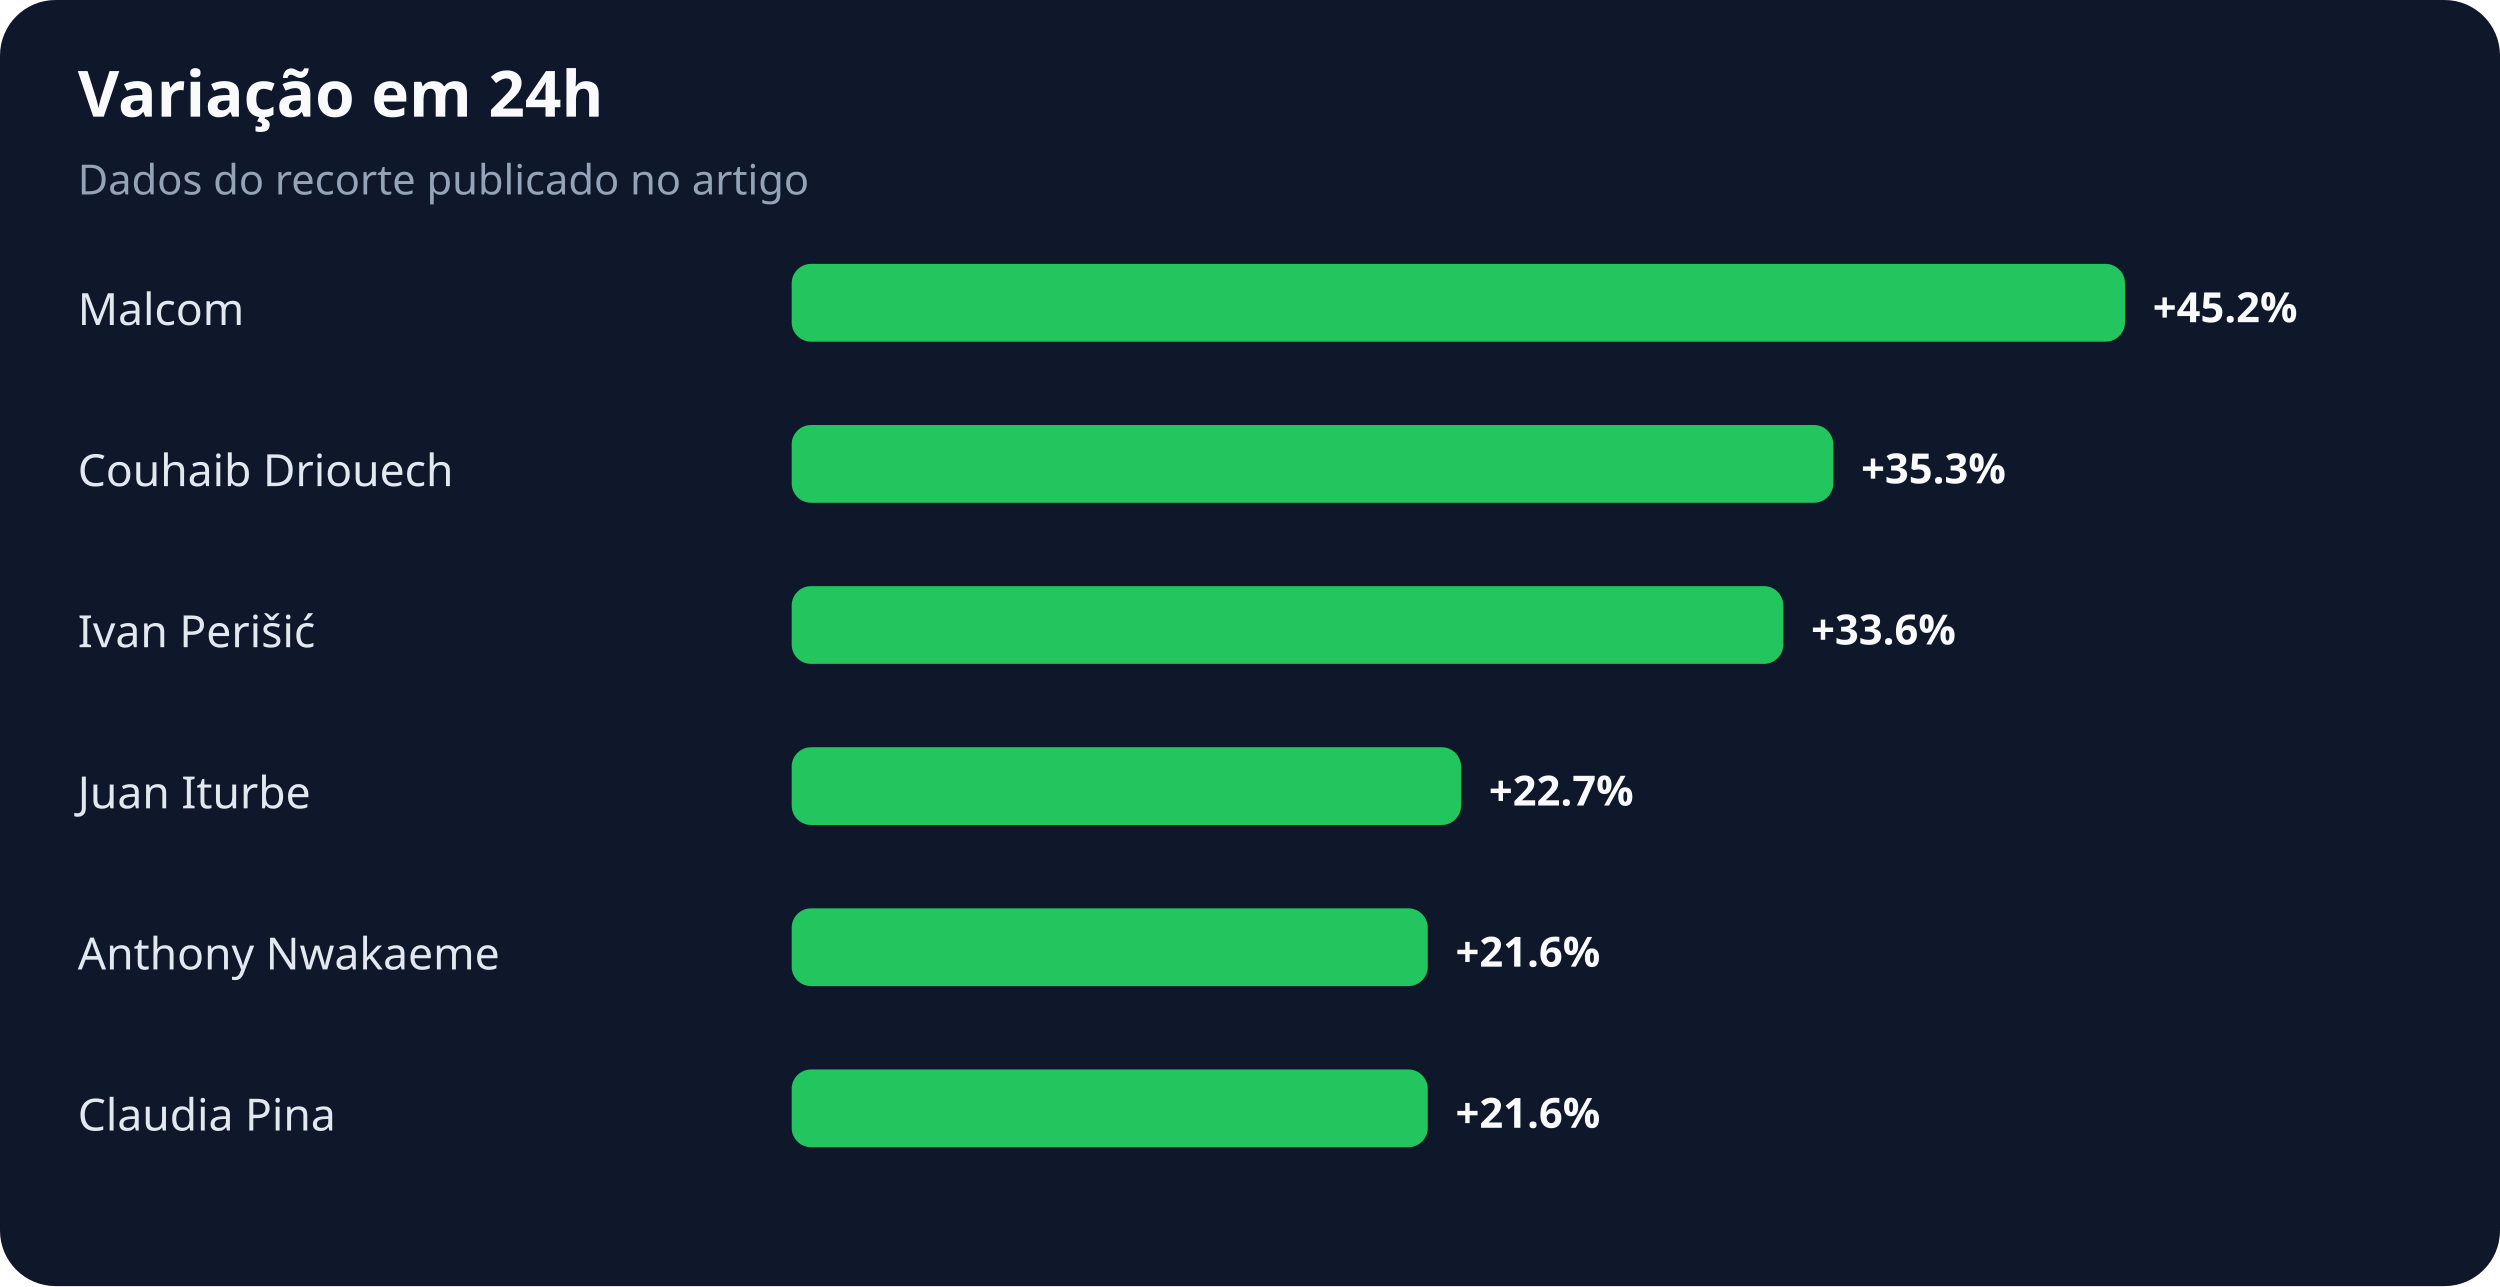
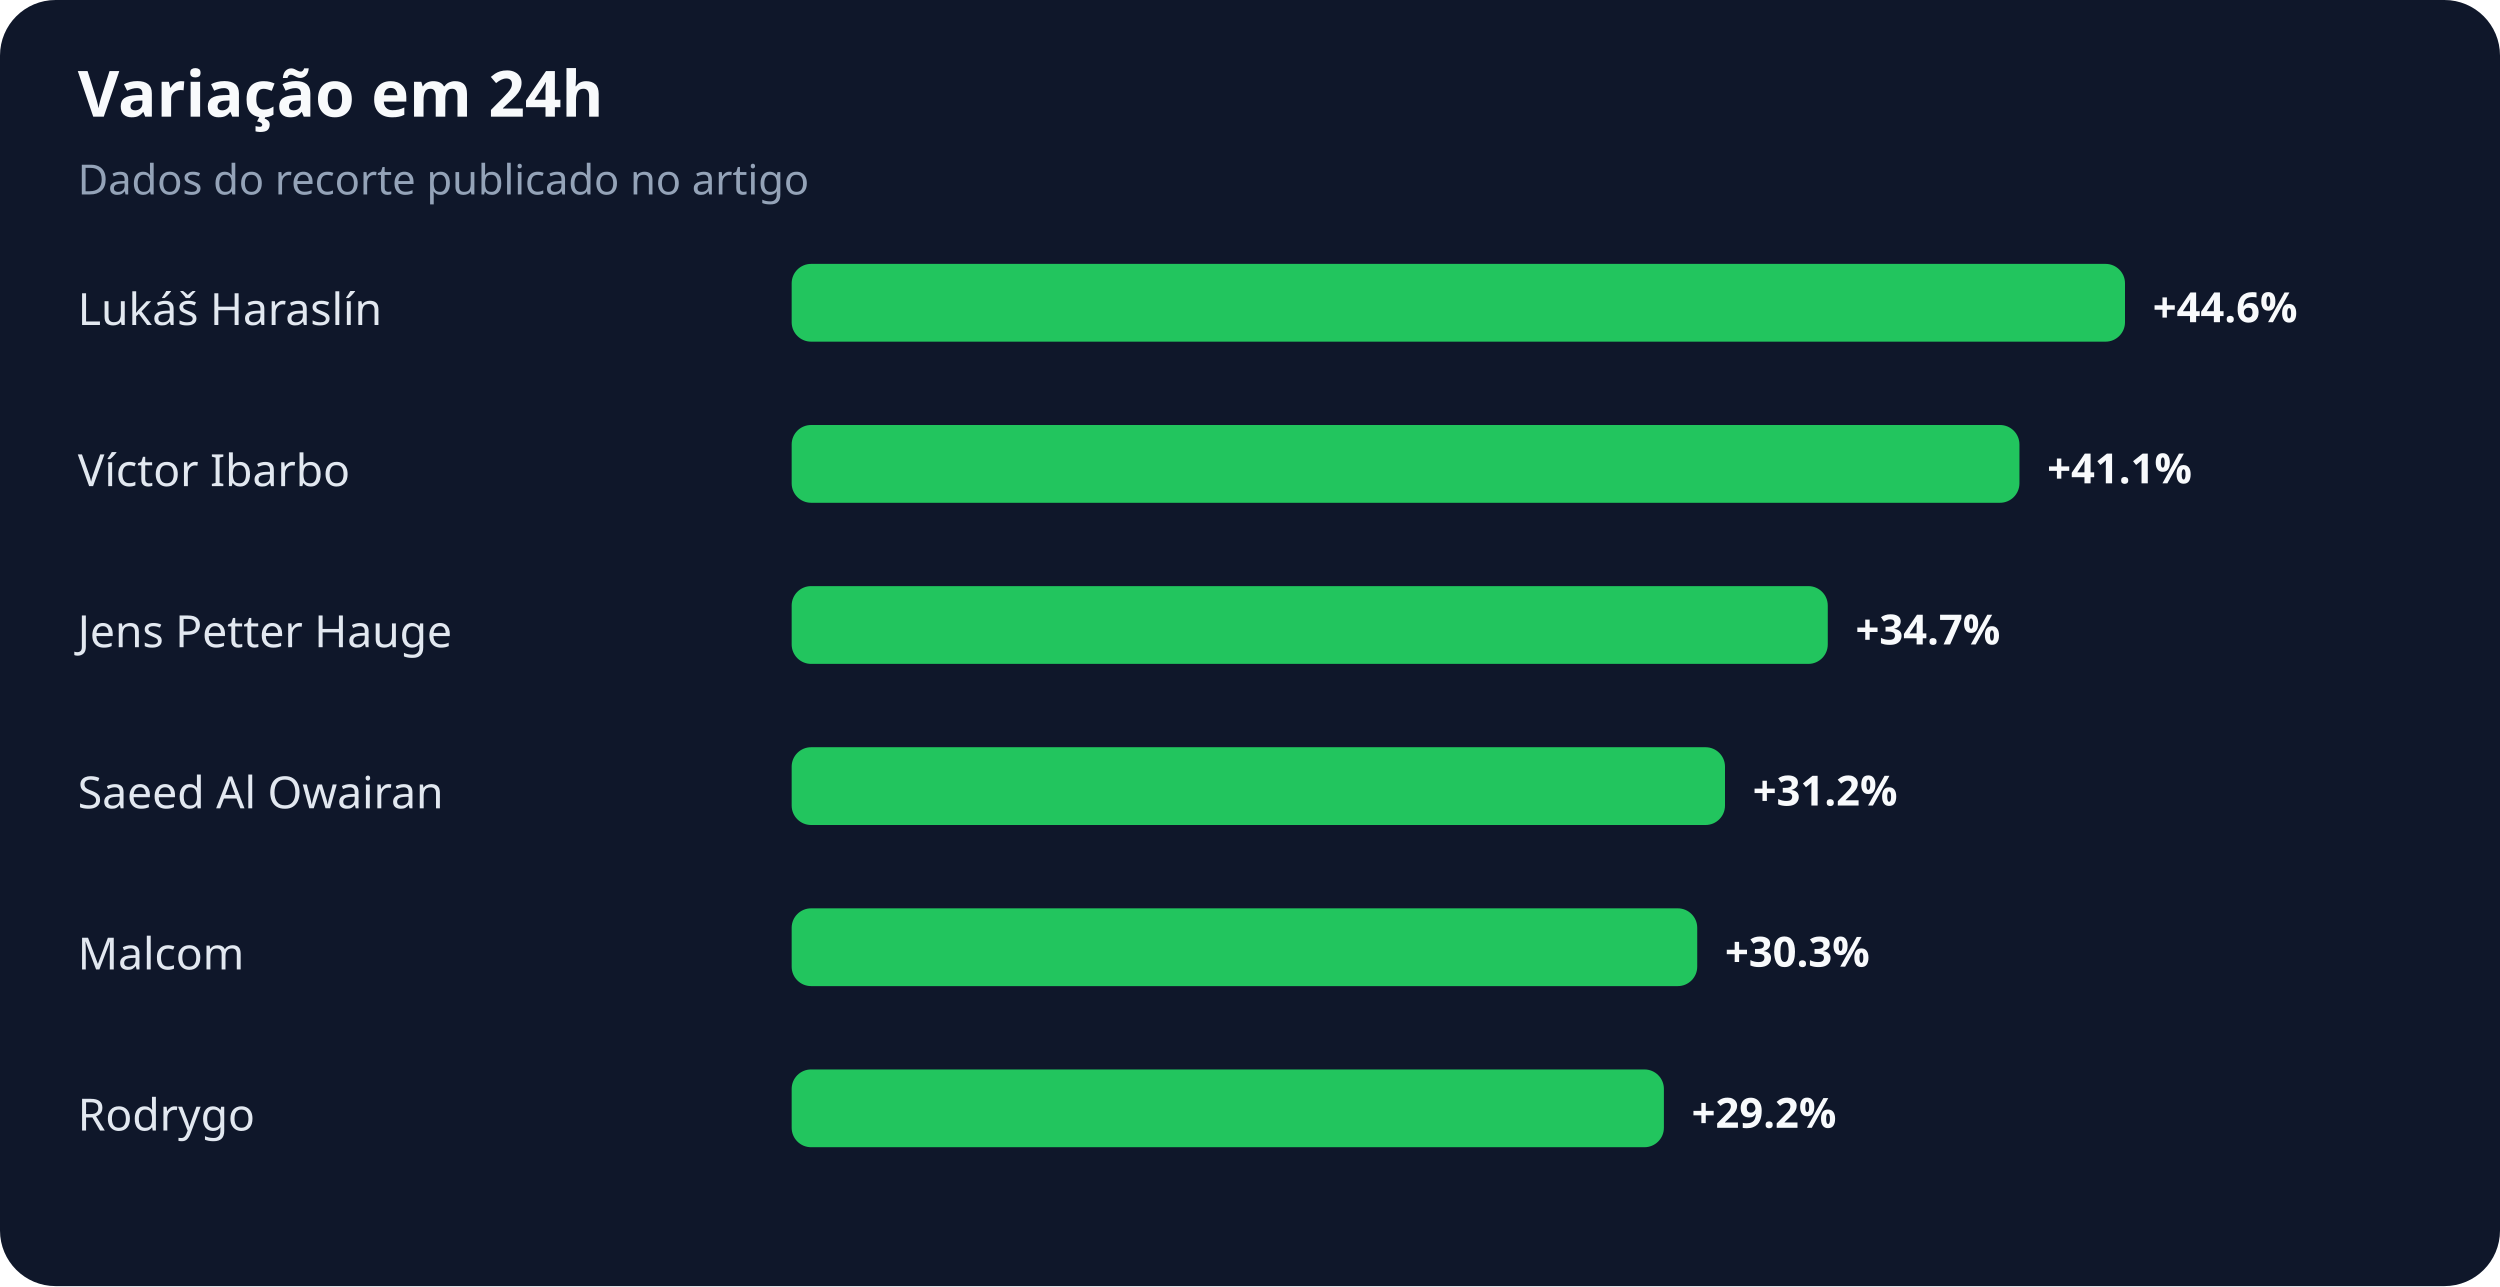
<svg xmlns="http://www.w3.org/2000/svg" width="900" height="463" viewBox="0 0 900 463" role="img" aria-labelledby="title desc">
  <rect width="100%" height="100%" rx="20" fill="#0f172a" />
  <text x="28" y="42" fill="#f8fafc" font-family="system-ui,sans-serif" font-size="23" font-weight="700">Variação em 24h</text>
  <text x="28" y="70" fill="#94a3b8" font-family="system-ui,sans-serif" font-size="15">Dados do recorte publicado no artigo</text>
-   <text x="28" y="117" fill="#e2e8f0" font-family="system-ui,sans-serif" font-size="16">Malcom</text>
+   <text x="28" y="117" fill="#e2e8f0" font-family="system-ui,sans-serif" font-size="16">Lukáš Haraslín</text>
  <rect x="285" y="95" width="480" height="28" rx="7" fill="#22c55e" />
-   <text x="775" y="116" fill="#f8fafc" font-family="system-ui,sans-serif" font-size="15" font-weight="700">+45.2%</text>
-   <text x="28" y="175" fill="#e2e8f0" font-family="system-ui,sans-serif" font-size="16">Couhaib Driouech</text>
-   <rect x="285" y="153" width="375" height="28" rx="7" fill="#22c55e" />
-   <text x="670" y="174" fill="#f8fafc" font-family="system-ui,sans-serif" font-size="15" font-weight="700">+35.3%</text>
-   <text x="28" y="233" fill="#e2e8f0" font-family="system-ui,sans-serif" font-size="16">Ivan Perišić</text>
-   <rect x="285" y="211" width="357" height="28" rx="7" fill="#22c55e" />
-   <text x="652" y="232" fill="#f8fafc" font-family="system-ui,sans-serif" font-size="15" font-weight="700">+33.6%</text>
-   <text x="28" y="291" fill="#e2e8f0" font-family="system-ui,sans-serif" font-size="16">Juan Iturbe</text>
-   <rect x="285" y="269" width="241" height="28" rx="7" fill="#22c55e" />
-   <text x="536" y="290" fill="#f8fafc" font-family="system-ui,sans-serif" font-size="15" font-weight="700">+22.7%</text>
-   <text x="28" y="349" fill="#e2e8f0" font-family="system-ui,sans-serif" font-size="16">Anthony Nwakaeme</text>
-   <rect x="285" y="327" width="229" height="28" rx="7" fill="#22c55e" />
-   <text x="524" y="348" fill="#f8fafc" font-family="system-ui,sans-serif" font-size="15" font-weight="700">+21.6%</text>
-   <text x="28" y="407" fill="#e2e8f0" font-family="system-ui,sans-serif" font-size="16">Claudia Pina</text>
-   <rect x="285" y="385" width="229" height="28" rx="7" fill="#22c55e" />
-   <text x="524" y="406" fill="#f8fafc" font-family="system-ui,sans-serif" font-size="15" font-weight="700">+21.6%</text>
+   <text x="775" y="116" fill="#f8fafc" font-family="system-ui,sans-serif" font-size="15" font-weight="700">+44.6%</text>
+   <text x="28" y="175" fill="#e2e8f0" font-family="system-ui,sans-serif" font-size="16">Víctor Ibarbo</text>
+   <rect x="285" y="153" width="442" height="28" rx="7" fill="#22c55e" />
+   <text x="737" y="174" fill="#f8fafc" font-family="system-ui,sans-serif" font-size="15" font-weight="700">+41.1%</text>
+   <text x="28" y="233" fill="#e2e8f0" font-family="system-ui,sans-serif" font-size="16">Jens Petter Hauge</text>
+   <rect x="285" y="211" width="373" height="28" rx="7" fill="#22c55e" />
+   <text x="668" y="232" fill="#f8fafc" font-family="system-ui,sans-serif" font-size="15" font-weight="700">+34.7%</text>
+   <text x="28" y="291" fill="#e2e8f0" font-family="system-ui,sans-serif" font-size="16">Saeed Al Owairan</text>
+   <rect x="285" y="269" width="336" height="28" rx="7" fill="#22c55e" />
+   <text x="631" y="290" fill="#f8fafc" font-family="system-ui,sans-serif" font-size="15" font-weight="700">+31.2%</text>
+   <text x="28" y="349" fill="#e2e8f0" font-family="system-ui,sans-serif" font-size="16">Malcom</text>
+   <rect x="285" y="327" width="326" height="28" rx="7" fill="#22c55e" />
+   <text x="621" y="348" fill="#f8fafc" font-family="system-ui,sans-serif" font-size="15" font-weight="700">+30.3%</text>
+   <text x="28" y="407" fill="#e2e8f0" font-family="system-ui,sans-serif" font-size="16">Rodrygo</text>
+   <rect x="285" y="385" width="314" height="28" rx="7" fill="#22c55e" />
+   <text x="609" y="406" fill="#f8fafc" font-family="system-ui,sans-serif" font-size="15" font-weight="700">+29.2%</text>
</svg>
